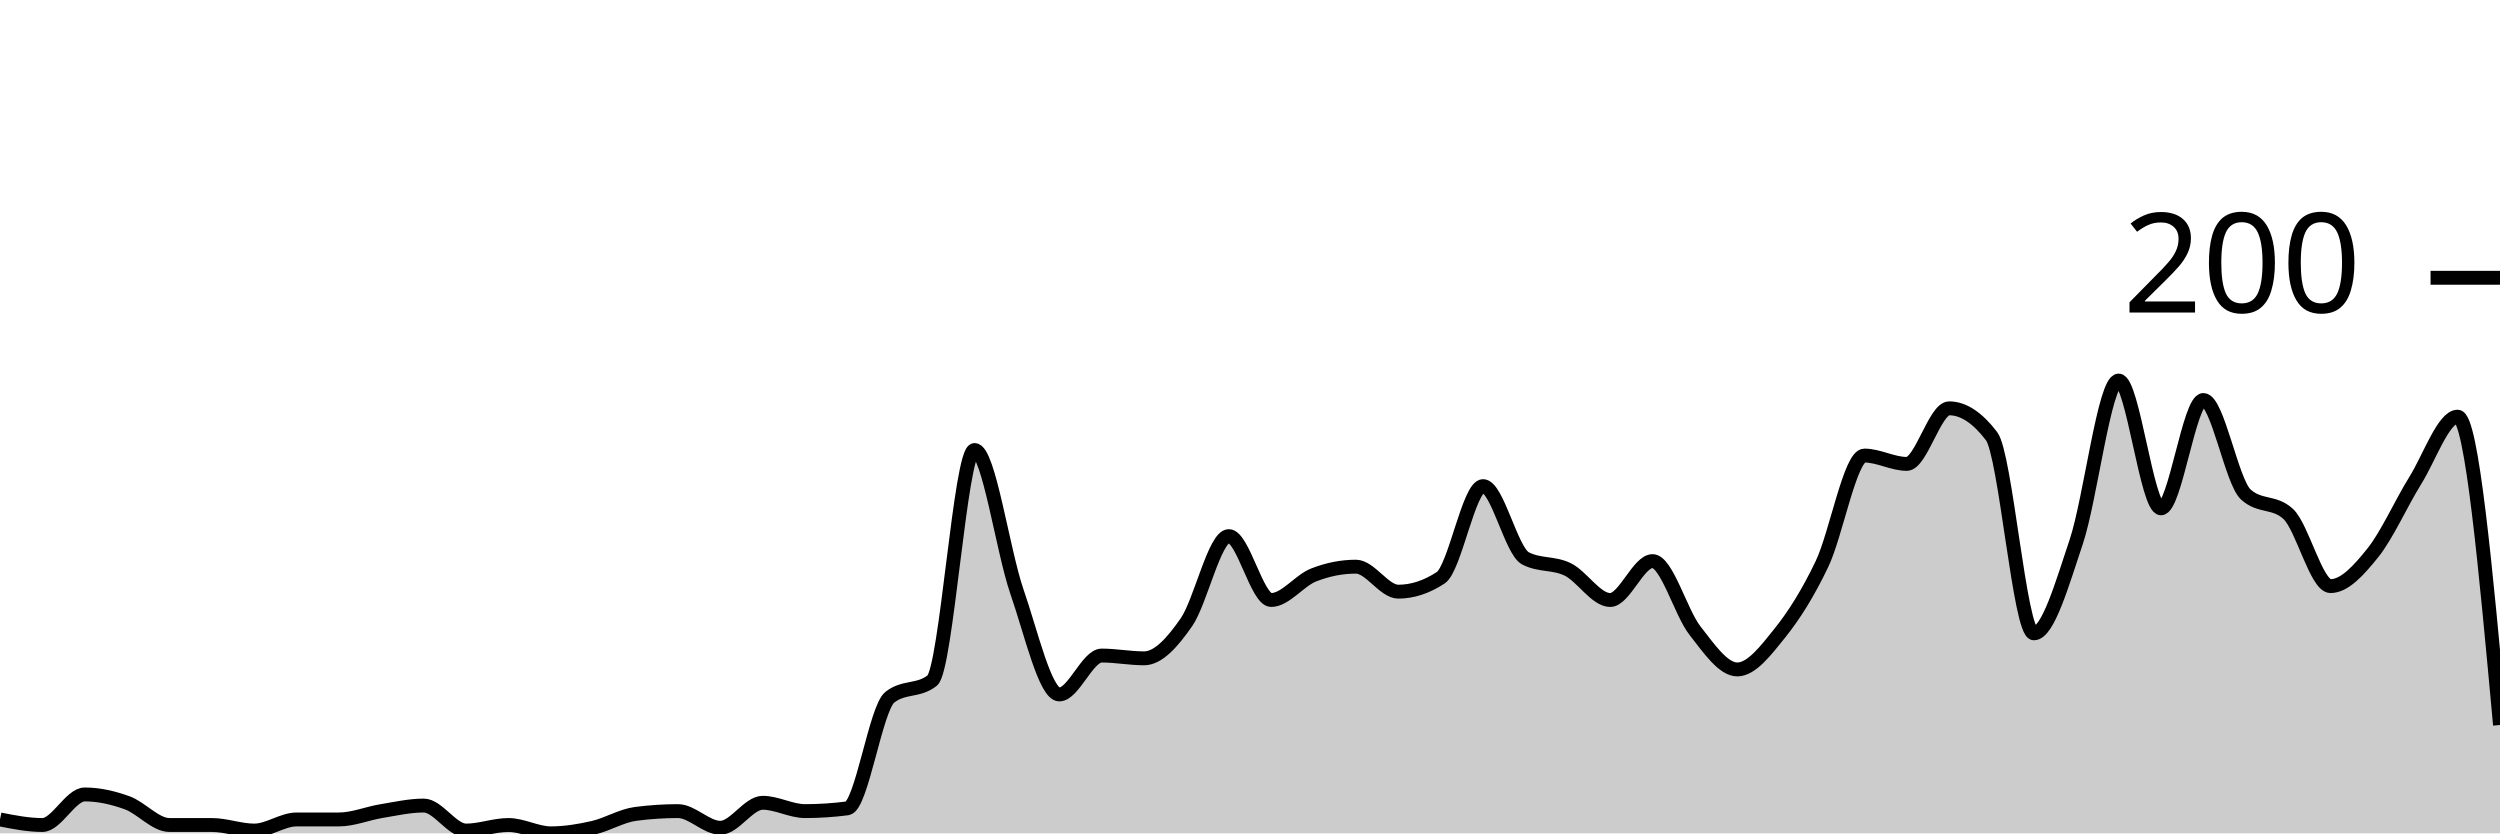
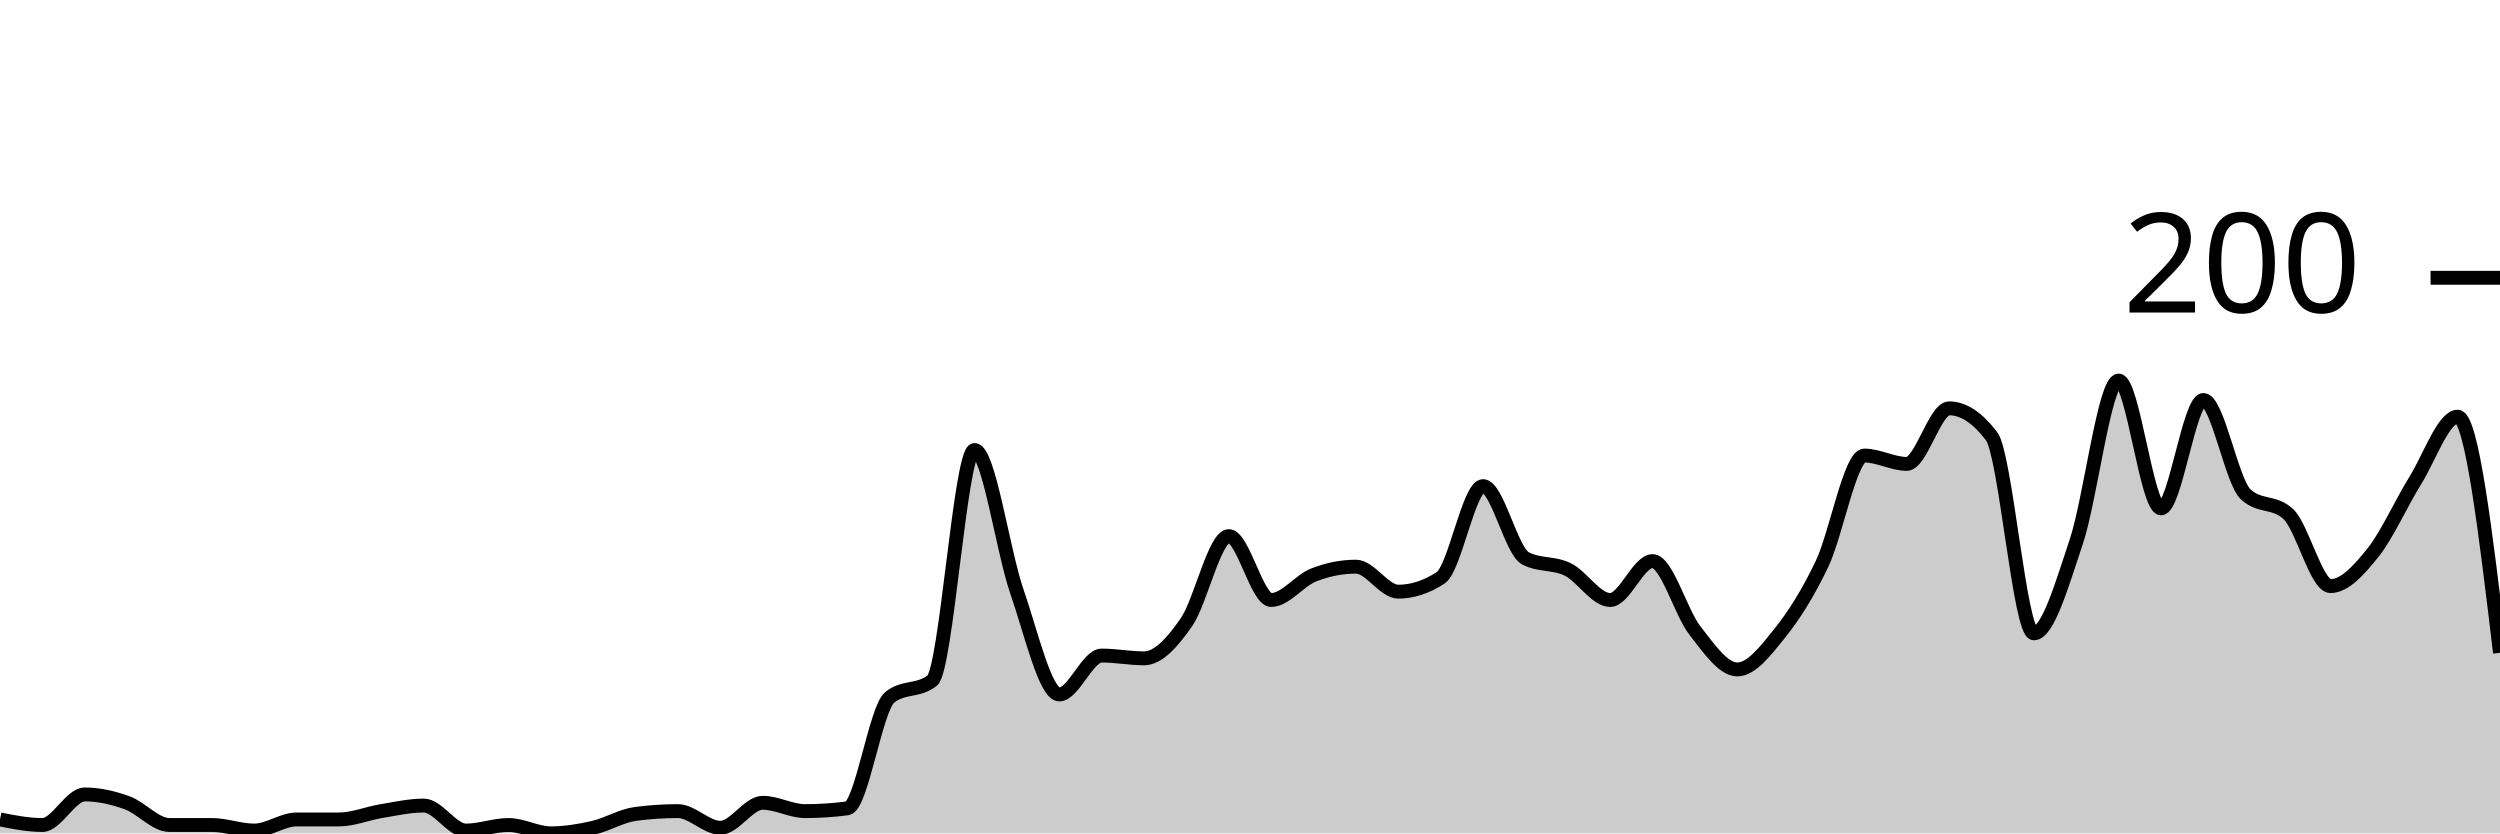
<svg xmlns="http://www.w3.org/2000/svg" viewBox="0 0 180 60">
  <g transform="translate(0,20)">
-     <path class="area" fill="rgba(0, 0, 0, 0.2)" d="M0,39C1.017,39.2,2.034,39.4,3.051,39.4C4.068,39.4,5.085,37.2,6.102,37.2C7.119,37.2,8.136,37.433,9.153,37.8C10.169,38.167,11.186,39.4,12.203,39.4C13.22,39.4,14.237,39.4,15.254,39.4C16.271,39.4,17.288,39.8,18.305,39.8C19.322,39.8,20.339,39,21.356,39C22.373,39,23.39,39,24.407,39C25.424,39,26.441,38.567,27.458,38.4C28.475,38.233,29.492,38,30.508,38C31.525,38,32.542,39.8,33.559,39.8C34.576,39.8,35.593,39.4,36.61,39.4C37.627,39.4,38.644,40,39.661,40C40.678,40,41.695,39.833,42.712,39.6C43.729,39.367,44.746,38.733,45.763,38.6C46.78,38.467,47.797,38.4,48.814,38.4C49.831,38.4,50.847,39.6,51.864,39.6C52.881,39.6,53.898,37.8,54.915,37.8C55.932,37.8,56.949,38.4,57.966,38.4C58.983,38.4,60,38.333,61.017,38.2C62.034,38.067,63.051,31,64.068,30.2C65.085,29.4,66.102,29.8,67.119,29C68.136,28.2,69.153,12.4,70.169,12.4C71.186,12.4,72.203,19.667,73.22,22.6C74.237,25.533,75.254,30,76.271,30C77.288,30,78.305,27.2,79.322,27.2C80.339,27.2,81.356,27.4,82.373,27.4C83.39,27.4,84.407,26.267,85.424,24.8C86.441,23.333,87.458,18.6,88.475,18.6C89.492,18.6,90.508,23.2,91.525,23.2C92.542,23.2,93.559,21.8,94.576,21.4C95.593,21,96.61,20.8,97.627,20.8C98.644,20.8,99.661,22.6,100.678,22.6C101.695,22.6,102.712,22.267,103.729,21.6C104.746,20.933,105.763,15,106.78,15C107.797,15,108.814,19.667,109.831,20.2C110.847,20.733,111.864,20.5,112.881,21C113.898,21.5,114.915,23.2,115.932,23.2C116.949,23.2,117.966,20.4,118.983,20.4C120,20.4,121.017,24.1,122.034,25.4C123.051,26.7,124.068,28.2,125.085,28.2C126.102,28.2,127.119,26.867,128.136,25.6C129.153,24.333,130.169,22.733,131.186,20.6C132.203,18.467,133.22,12.8,134.237,12.8C135.254,12.8,136.271,13.4,137.288,13.4C138.305,13.4,139.322,9.4,140.339,9.4C141.356,9.4,142.373,10.067,143.39,11.4C144.407,12.733,145.424,25.6,146.441,25.6C147.458,25.6,148.475,22.033,149.492,19C150.508,15.967,151.525,7.4,152.542,7.4C153.559,7.4,154.576,16.6,155.593,16.6C156.61,16.6,157.627,8.8,158.644,8.8C159.661,8.8,160.678,14.667,161.695,15.6C162.712,16.533,163.729,16.067,164.746,17C165.763,17.933,166.78,22.2,167.797,22.2C168.814,22.2,169.831,21.067,170.847,19.8C171.864,18.533,172.881,16.233,173.898,14.6C174.915,12.967,175.932,10,176.949,10C177.966,10,178.983,21.1,180,32.2L180,40C178.983,40,177.966,40,176.949,40C175.932,40,174.915,40,173.898,40C172.881,40,171.864,40,170.847,40C169.831,40,168.814,40,167.797,40C166.78,40,165.763,40,164.746,40C163.729,40,162.712,40,161.695,40C160.678,40,159.661,40,158.644,40C157.627,40,156.61,40,155.593,40C154.576,40,153.559,40,152.542,40C151.525,40,150.508,40,149.492,40C148.475,40,147.458,40,146.441,40C145.424,40,144.407,40,143.39,40C142.373,40,141.356,40,140.339,40C139.322,40,138.305,40,137.288,40C136.271,40,135.254,40,134.237,40C133.22,40,132.203,40,131.186,40C130.169,40,129.153,40,128.136,40C127.119,40,126.102,40,125.085,40C124.068,40,123.051,40,122.034,40C121.017,40,120,40,118.983,40C117.966,40,116.949,40,115.932,40C114.915,40,113.898,40,112.881,40C111.864,40,110.847,40,109.831,40C108.814,40,107.797,40,106.78,40C105.763,40,104.746,40,103.729,40C102.712,40,101.695,40,100.678,40C99.661,40,98.644,40,97.627,40C96.61,40,95.593,40,94.576,40C93.559,40,92.542,40,91.525,40C90.508,40,89.492,40,88.475,40C87.458,40,86.441,40,85.424,40C84.407,40,83.39,40,82.373,40C81.356,40,80.339,40,79.322,40C78.305,40,77.288,40,76.271,40C75.254,40,74.237,40,73.22,40C72.203,40,71.186,40,70.169,40C69.153,40,68.136,40,67.119,40C66.102,40,65.085,40,64.068,40C63.051,40,62.034,40,61.017,40C60,40,58.983,40,57.966,40C56.949,40,55.932,40,54.915,40C53.898,40,52.881,40,51.864,40C50.847,40,49.831,40,48.814,40C47.797,40,46.78,40,45.763,40C44.746,40,43.729,40,42.712,40C41.695,40,40.678,40,39.661,40C38.644,40,37.627,40,36.61,40C35.593,40,34.576,40,33.559,40C32.542,40,31.525,40,30.508,40C29.492,40,28.475,40,27.458,40C26.441,40,25.424,40,24.407,40C23.39,40,22.373,40,21.356,40C20.339,40,19.322,40,18.305,40C17.288,40,16.271,40,15.254,40C14.237,40,13.22,40,12.203,40C11.186,40,10.169,40,9.153,40C8.136,40,7.119,40,6.102,40C5.085,40,4.068,40,3.051,40C2.034,40,1.017,40,0,40Z" />
-     <path class="line" stroke="black" fill="none" d="M0,39C1.017,39.2,2.034,39.4,3.051,39.4C4.068,39.4,5.085,37.2,6.102,37.2C7.119,37.2,8.136,37.433,9.153,37.8C10.169,38.167,11.186,39.4,12.203,39.4C13.22,39.4,14.237,39.4,15.254,39.4C16.271,39.4,17.288,39.8,18.305,39.8C19.322,39.8,20.339,39,21.356,39C22.373,39,23.39,39,24.407,39C25.424,39,26.441,38.567,27.458,38.4C28.475,38.233,29.492,38,30.508,38C31.525,38,32.542,39.8,33.559,39.8C34.576,39.8,35.593,39.4,36.61,39.4C37.627,39.4,38.644,40,39.661,40C40.678,40,41.695,39.833,42.712,39.6C43.729,39.367,44.746,38.733,45.763,38.6C46.78,38.467,47.797,38.4,48.814,38.4C49.831,38.4,50.847,39.6,51.864,39.6C52.881,39.6,53.898,37.8,54.915,37.8C55.932,37.8,56.949,38.4,57.966,38.4C58.983,38.4,60,38.333,61.017,38.2C62.034,38.067,63.051,31,64.068,30.2C65.085,29.4,66.102,29.8,67.119,29C68.136,28.2,69.153,12.4,70.169,12.4C71.186,12.4,72.203,19.667,73.22,22.6C74.237,25.533,75.254,30,76.271,30C77.288,30,78.305,27.2,79.322,27.2C80.339,27.2,81.356,27.4,82.373,27.4C83.39,27.4,84.407,26.267,85.424,24.8C86.441,23.333,87.458,18.6,88.475,18.6C89.492,18.6,90.508,23.2,91.525,23.2C92.542,23.2,93.559,21.8,94.576,21.4C95.593,21,96.61,20.8,97.627,20.8C98.644,20.8,99.661,22.6,100.678,22.6C101.695,22.6,102.712,22.267,103.729,21.6C104.746,20.933,105.763,15,106.78,15C107.797,15,108.814,19.667,109.831,20.2C110.847,20.733,111.864,20.5,112.881,21C113.898,21.5,114.915,23.2,115.932,23.2C116.949,23.2,117.966,20.4,118.983,20.4C120,20.4,121.017,24.1,122.034,25.4C123.051,26.7,124.068,28.2,125.085,28.2C126.102,28.2,127.119,26.867,128.136,25.6C129.153,24.333,130.169,22.733,131.186,20.6C132.203,18.467,133.22,12.8,134.237,12.8C135.254,12.8,136.271,13.4,137.288,13.4C138.305,13.4,139.322,9.4,140.339,9.4C141.356,9.4,142.373,10.067,143.39,11.4C144.407,12.733,145.424,25.6,146.441,25.6C147.458,25.6,148.475,22.033,149.492,19C150.508,15.967,151.525,7.4,152.542,7.4C153.559,7.4,154.576,16.6,155.593,16.6C156.61,16.6,157.627,8.8,158.644,8.8C159.661,8.8,160.678,14.667,161.695,15.6C162.712,16.533,163.729,16.067,164.746,17C165.763,17.933,166.78,22.2,167.797,22.2C168.814,22.2,169.831,21.067,170.847,19.8C171.864,18.533,172.881,16.233,173.898,14.6C174.915,12.967,175.932,10,176.949,10C177.966,10,178.983,21.1,180,32.2" />
+     <path class="area" fill="rgba(0, 0, 0, 0.2)" d="M0,39C1.017,39.2,2.034,39.4,3.051,39.4C4.068,39.4,5.085,37.2,6.102,37.2C7.119,37.2,8.136,37.433,9.153,37.8C10.169,38.167,11.186,39.4,12.203,39.4C13.22,39.4,14.237,39.4,15.254,39.4C16.271,39.4,17.288,39.8,18.305,39.8C19.322,39.8,20.339,39,21.356,39C22.373,39,23.39,39,24.407,39C25.424,39,26.441,38.567,27.458,38.4C28.475,38.233,29.492,38,30.508,38C31.525,38,32.542,39.8,33.559,39.8C34.576,39.8,35.593,39.4,36.61,39.4C37.627,39.4,38.644,40,39.661,40C40.678,40,41.695,39.833,42.712,39.6C43.729,39.367,44.746,38.733,45.763,38.6C46.78,38.467,47.797,38.4,48.814,38.4C49.831,38.4,50.847,39.6,51.864,39.6C52.881,39.6,53.898,37.8,54.915,37.8C55.932,37.8,56.949,38.4,57.966,38.4C58.983,38.4,60,38.333,61.017,38.2C62.034,38.067,63.051,31,64.068,30.2C65.085,29.4,66.102,29.8,67.119,29C68.136,28.2,69.153,12.4,70.169,12.4C71.186,12.4,72.203,19.667,73.22,22.6C74.237,25.533,75.254,30,76.271,30C77.288,30,78.305,27.2,79.322,27.2C80.339,27.2,81.356,27.4,82.373,27.4C83.39,27.4,84.407,26.267,85.424,24.8C86.441,23.333,87.458,18.6,88.475,18.6C89.492,18.6,90.508,23.2,91.525,23.2C92.542,23.2,93.559,21.8,94.576,21.4C95.593,21,96.61,20.8,97.627,20.8C98.644,20.8,99.661,22.6,100.678,22.6C101.695,22.6,102.712,22.267,103.729,21.6C104.746,20.933,105.763,15,106.78,15C107.797,15,108.814,19.667,109.831,20.2C110.847,20.733,111.864,20.5,112.881,21C113.898,21.5,114.915,23.2,115.932,23.2C116.949,23.2,117.966,20.4,118.983,20.4C120,20.4,121.017,24.1,122.034,25.4C123.051,26.7,124.068,28.2,125.085,28.2C126.102,28.2,127.119,26.867,128.136,25.6C129.153,24.333,130.169,22.733,131.186,20.6C132.203,18.467,133.22,12.8,134.237,12.8C135.254,12.8,136.271,13.4,137.288,13.4C138.305,13.4,139.322,9.4,140.339,9.4C141.356,9.4,142.373,10.067,143.39,11.4C144.407,12.733,145.424,25.6,146.441,25.6C147.458,25.6,148.475,22.033,149.492,19C150.508,15.967,151.525,7.4,152.542,7.4C153.559,7.4,154.576,16.6,155.593,16.6C156.61,16.6,157.627,8.8,158.644,8.8C159.661,8.8,160.678,14.667,161.695,15.6C162.712,16.533,163.729,16.067,164.746,17C165.763,17.933,166.78,22.2,167.797,22.2C168.814,22.2,169.831,21.067,170.847,19.8C171.864,18.533,172.881,16.233,173.898,14.6C174.915,12.967,175.932,10,176.949,10C177.966,10,178.983,18.5,180,27L180,40C178.983,40,177.966,40,176.949,40C175.932,40,174.915,40,173.898,40C172.881,40,171.864,40,170.847,40C169.831,40,168.814,40,167.797,40C166.78,40,165.763,40,164.746,40C163.729,40,162.712,40,161.695,40C160.678,40,159.661,40,158.644,40C157.627,40,156.61,40,155.593,40C154.576,40,153.559,40,152.542,40C151.525,40,150.508,40,149.492,40C148.475,40,147.458,40,146.441,40C145.424,40,144.407,40,143.39,40C142.373,40,141.356,40,140.339,40C139.322,40,138.305,40,137.288,40C136.271,40,135.254,40,134.237,40C133.22,40,132.203,40,131.186,40C130.169,40,129.153,40,128.136,40C127.119,40,126.102,40,125.085,40C124.068,40,123.051,40,122.034,40C121.017,40,120,40,118.983,40C117.966,40,116.949,40,115.932,40C114.915,40,113.898,40,112.881,40C111.864,40,110.847,40,109.831,40C108.814,40,107.797,40,106.78,40C105.763,40,104.746,40,103.729,40C102.712,40,101.695,40,100.678,40C99.661,40,98.644,40,97.627,40C96.61,40,95.593,40,94.576,40C93.559,40,92.542,40,91.525,40C90.508,40,89.492,40,88.475,40C87.458,40,86.441,40,85.424,40C84.407,40,83.39,40,82.373,40C81.356,40,80.339,40,79.322,40C78.305,40,77.288,40,76.271,40C75.254,40,74.237,40,73.22,40C72.203,40,71.186,40,70.169,40C69.153,40,68.136,40,67.119,40C66.102,40,65.085,40,64.068,40C63.051,40,62.034,40,61.017,40C60,40,58.983,40,57.966,40C56.949,40,55.932,40,54.915,40C53.898,40,52.881,40,51.864,40C50.847,40,49.831,40,48.814,40C47.797,40,46.78,40,45.763,40C44.746,40,43.729,40,42.712,40C41.695,40,40.678,40,39.661,40C38.644,40,37.627,40,36.61,40C35.593,40,34.576,40,33.559,40C32.542,40,31.525,40,30.508,40C29.492,40,28.475,40,27.458,40C26.441,40,25.424,40,24.407,40C23.39,40,22.373,40,21.356,40C20.339,40,19.322,40,18.305,40C17.288,40,16.271,40,15.254,40C14.237,40,13.22,40,12.203,40C11.186,40,10.169,40,9.153,40C8.136,40,7.119,40,6.102,40C5.085,40,4.068,40,3.051,40C2.034,40,1.017,40,0,40Z" />
+     <path class="line" stroke="black" fill="none" d="M0,39C1.017,39.2,2.034,39.4,3.051,39.4C4.068,39.4,5.085,37.2,6.102,37.2C7.119,37.2,8.136,37.433,9.153,37.8C10.169,38.167,11.186,39.4,12.203,39.4C13.22,39.4,14.237,39.4,15.254,39.4C16.271,39.4,17.288,39.8,18.305,39.8C19.322,39.8,20.339,39,21.356,39C22.373,39,23.39,39,24.407,39C25.424,39,26.441,38.567,27.458,38.4C28.475,38.233,29.492,38,30.508,38C31.525,38,32.542,39.8,33.559,39.8C34.576,39.8,35.593,39.4,36.61,39.4C37.627,39.4,38.644,40,39.661,40C40.678,40,41.695,39.833,42.712,39.6C43.729,39.367,44.746,38.733,45.763,38.6C46.78,38.467,47.797,38.4,48.814,38.4C49.831,38.4,50.847,39.6,51.864,39.6C52.881,39.6,53.898,37.8,54.915,37.8C55.932,37.8,56.949,38.4,57.966,38.4C58.983,38.4,60,38.333,61.017,38.2C62.034,38.067,63.051,31,64.068,30.2C65.085,29.4,66.102,29.8,67.119,29C68.136,28.2,69.153,12.4,70.169,12.4C71.186,12.4,72.203,19.667,73.22,22.6C74.237,25.533,75.254,30,76.271,30C77.288,30,78.305,27.2,79.322,27.2C80.339,27.2,81.356,27.4,82.373,27.4C83.39,27.4,84.407,26.267,85.424,24.8C86.441,23.333,87.458,18.6,88.475,18.6C89.492,18.6,90.508,23.2,91.525,23.2C92.542,23.2,93.559,21.8,94.576,21.4C95.593,21,96.61,20.8,97.627,20.8C98.644,20.8,99.661,22.6,100.678,22.6C101.695,22.6,102.712,22.267,103.729,21.6C104.746,20.933,105.763,15,106.78,15C107.797,15,108.814,19.667,109.831,20.2C110.847,20.733,111.864,20.5,112.881,21C113.898,21.5,114.915,23.2,115.932,23.2C116.949,23.2,117.966,20.4,118.983,20.4C120,20.4,121.017,24.1,122.034,25.4C123.051,26.7,124.068,28.2,125.085,28.2C126.102,28.2,127.119,26.867,128.136,25.6C129.153,24.333,130.169,22.733,131.186,20.6C132.203,18.467,133.22,12.8,134.237,12.8C135.254,12.8,136.271,13.4,137.288,13.4C138.305,13.4,139.322,9.4,140.339,9.4C141.356,9.4,142.373,10.067,143.39,11.4C144.407,12.733,145.424,25.6,146.441,25.6C147.458,25.6,148.475,22.033,149.492,19C150.508,15.967,151.525,7.4,152.542,7.4C153.559,7.4,154.576,16.6,155.593,16.6C156.61,16.6,157.627,8.8,158.644,8.8C159.661,8.8,160.678,14.667,161.695,15.6C162.712,16.533,163.729,16.067,164.746,17C165.763,17.933,166.78,22.2,167.797,22.2C168.814,22.2,169.831,21.067,170.847,19.8C171.864,18.533,172.881,16.233,173.898,14.6C174.915,12.967,175.932,10,176.949,10C177.966,10,178.983,18.5,180,27" />
    <path class="axis-ceiling" stroke-width="1" stroke="black" fill="none" d="M175,0L180,0" />
    <text class="axis-ceiling-label" font-family="sans-serif" text-anchor="end" font-size="10px" x="170" y="2.5">200</text>
  </g>
</svg>
